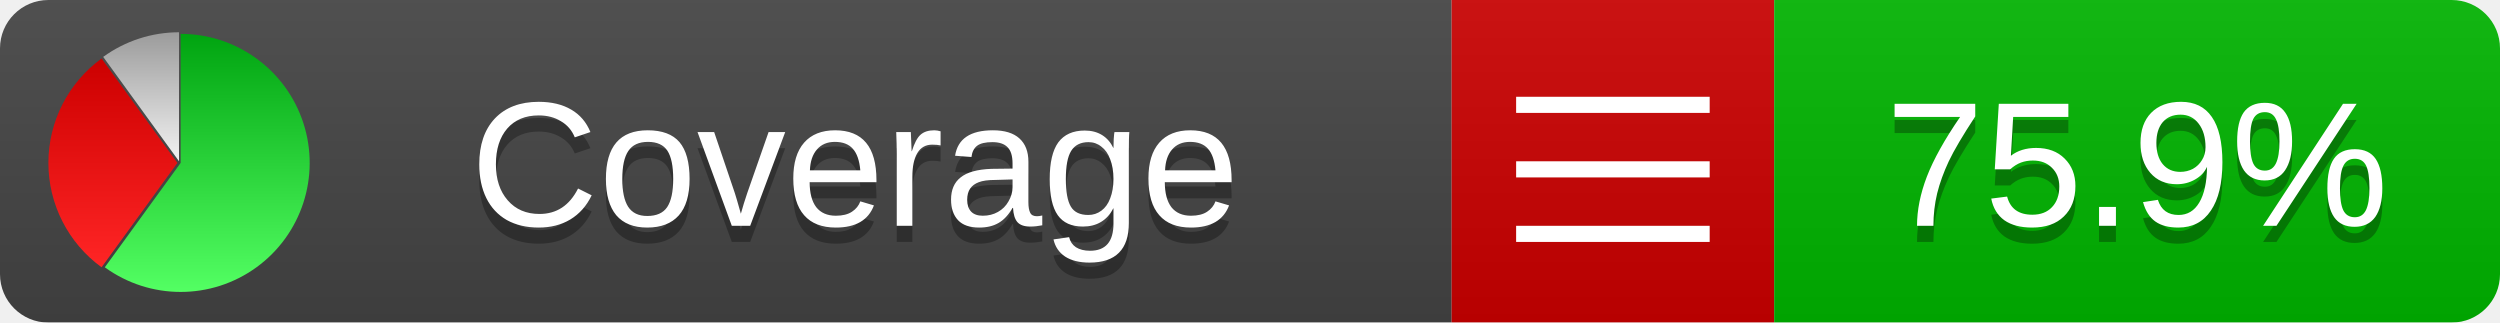
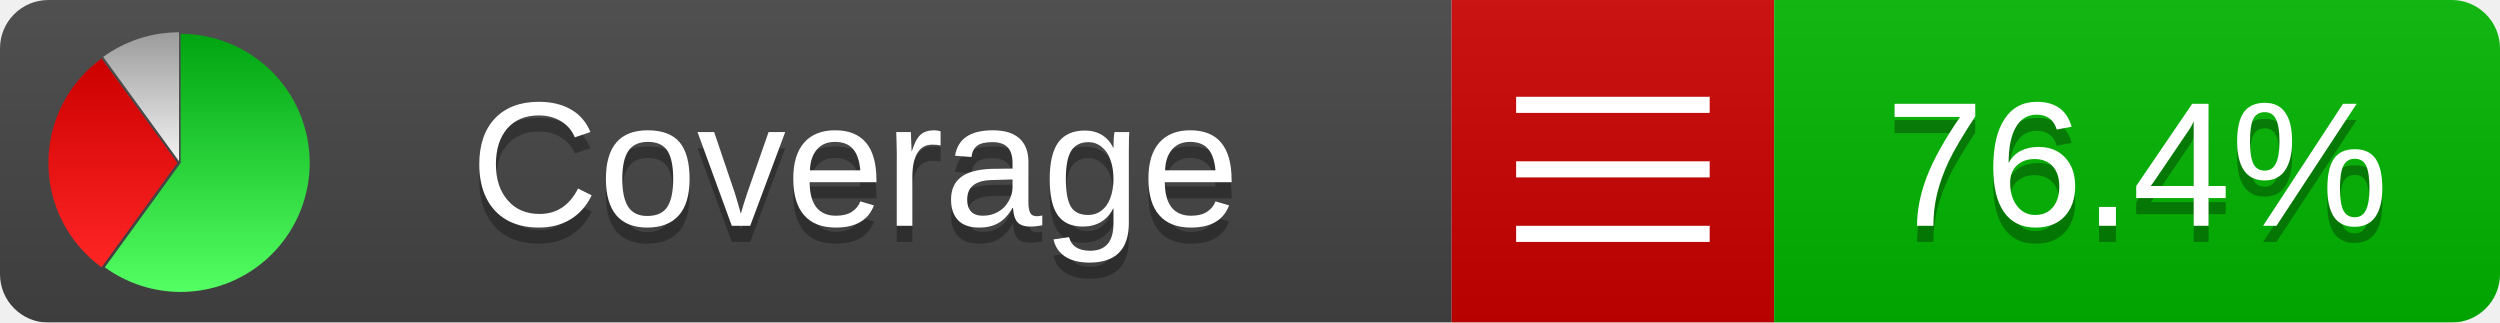
<svg xmlns="http://www.w3.org/2000/svg" xmlns:xlink="http://www.w3.org/1999/xlink" width="155" height="20">
  <style type="text/css">
          
            @keyframes fadeout {
              0 % { visibility: visible; opacity: 1; }
              40% { visibility: visible; opacity: 1; }
              50% { visibility: hidden; opacity: 0; }
              90% { visibility: hidden; opacity: 0; }
              100% { visibility: visible; opacity: 1; }
            }
            @keyframes fadein {
              0% { visibility: hidden; opacity: 0; }
              40% { visibility: hidden; opacity: 0; }
              50% { visibility: visible; opacity: 1; }
              90% { visibility: visible; opacity: 1; }
              100% { visibility: hidden; opacity: 0; }
            }
            .linecoverage {
                animation-duration: 10s;
                animation-name: fadeout;
                animation-iteration-count: infinite;
            }
            .branchcoverage {
                animation-duration: 10s;
                animation-name: fadein;
                animation-iteration-count: infinite;
            }
          
    </style>
  <defs>
    <linearGradient id="gradient" x2="0" y2="100%">
      <stop offset="0" stop-color="#bbb" stop-opacity=".1" />
      <stop offset="1" stop-opacity=".1" />
    </linearGradient>
    <linearGradient id="green" x2="0" y2="100%">
      <stop offset="0" stop-color="#00A410" />
      <stop offset="1" stop-color="#53FF63" />
    </linearGradient>
    <linearGradient id="red" x2="0" y2="100%">
      <stop offset="0" stop-color="#C00" />
      <stop offset="1" stop-color="#FF2525" />
    </linearGradient>
    <linearGradient id="gray" x2="0" y2="100%">
      <stop offset="0" stop-color="#9B9B9B" />
      <stop offset="1" stop-color="#F3F3F3" />
    </linearGradient>
    <mask id="mask">
      <rect width="155" height="20" rx="3" fill="#fff" />
    </mask>
    <g id="icon">
      <path style="fill:url(#green);" d="M205,202.5 l0,-200 a200,200 0 1,1 -117.558,361.803 z" />
      <path style="fill:url(#red);" d="M200,202.5 l-117.558,161.803 a200,200 0 0,1 0,-323.607 z" />
      <path style="fill:url(#gray);" d="M202.5,200 l-117.558,-161.803 a200,200 0 0,1 117.558,-38.196 z" />
    </g>
  </defs>
  <g mask="url(#mask)">
    <rect x="0" y="0" width="90" height="20" fill="#444" />
    <rect x="90" y="0" width="20" height="20" fill="#c00" />
    <rect x="110" y="0" width="45" height="20" fill="#00B600" />
    <rect x="0" y="0" width="155" height="20" fill="url(#gradient)" />
  </g>
  <g>
    <path class="" stroke="#fff" d="M94 6.5 h12 M94 10.5 h12 M94 14.5 h12" />
  </g>
  <g fill="#fff" text-anchor="middle" font-family="Verdana,Arial,Geneva,sans-serif" font-size="11">
    <a xlink:href="https://github.com/danielpalme/ReportGenerator" target="_top">
      <use xlink:href="#icon" transform="translate(3,2) scale(.04)" />
    </a>
    <text x="53" y="15" fill="#010101" fill-opacity=".3">Coverage</text>
    <text x="53" y="14" fill="#fff">Coverage</text>
-     <text class="" x="132.5" y="15" fill="#010101" fill-opacity=".3">75.9%</text>
-     <text class="" x="132.5" y="14">75.9%</text>
+     <text class="" x="132.5" y="15" fill="#010101" fill-opacity=".3">76.4%</text>
+     <text class="" x="132.5" y="14">76.4%</text>
  </g>
  <g>
    <rect class="" x="90" y="0" width="65" height="20" fill-opacity="0" />
  </g>
</svg>
